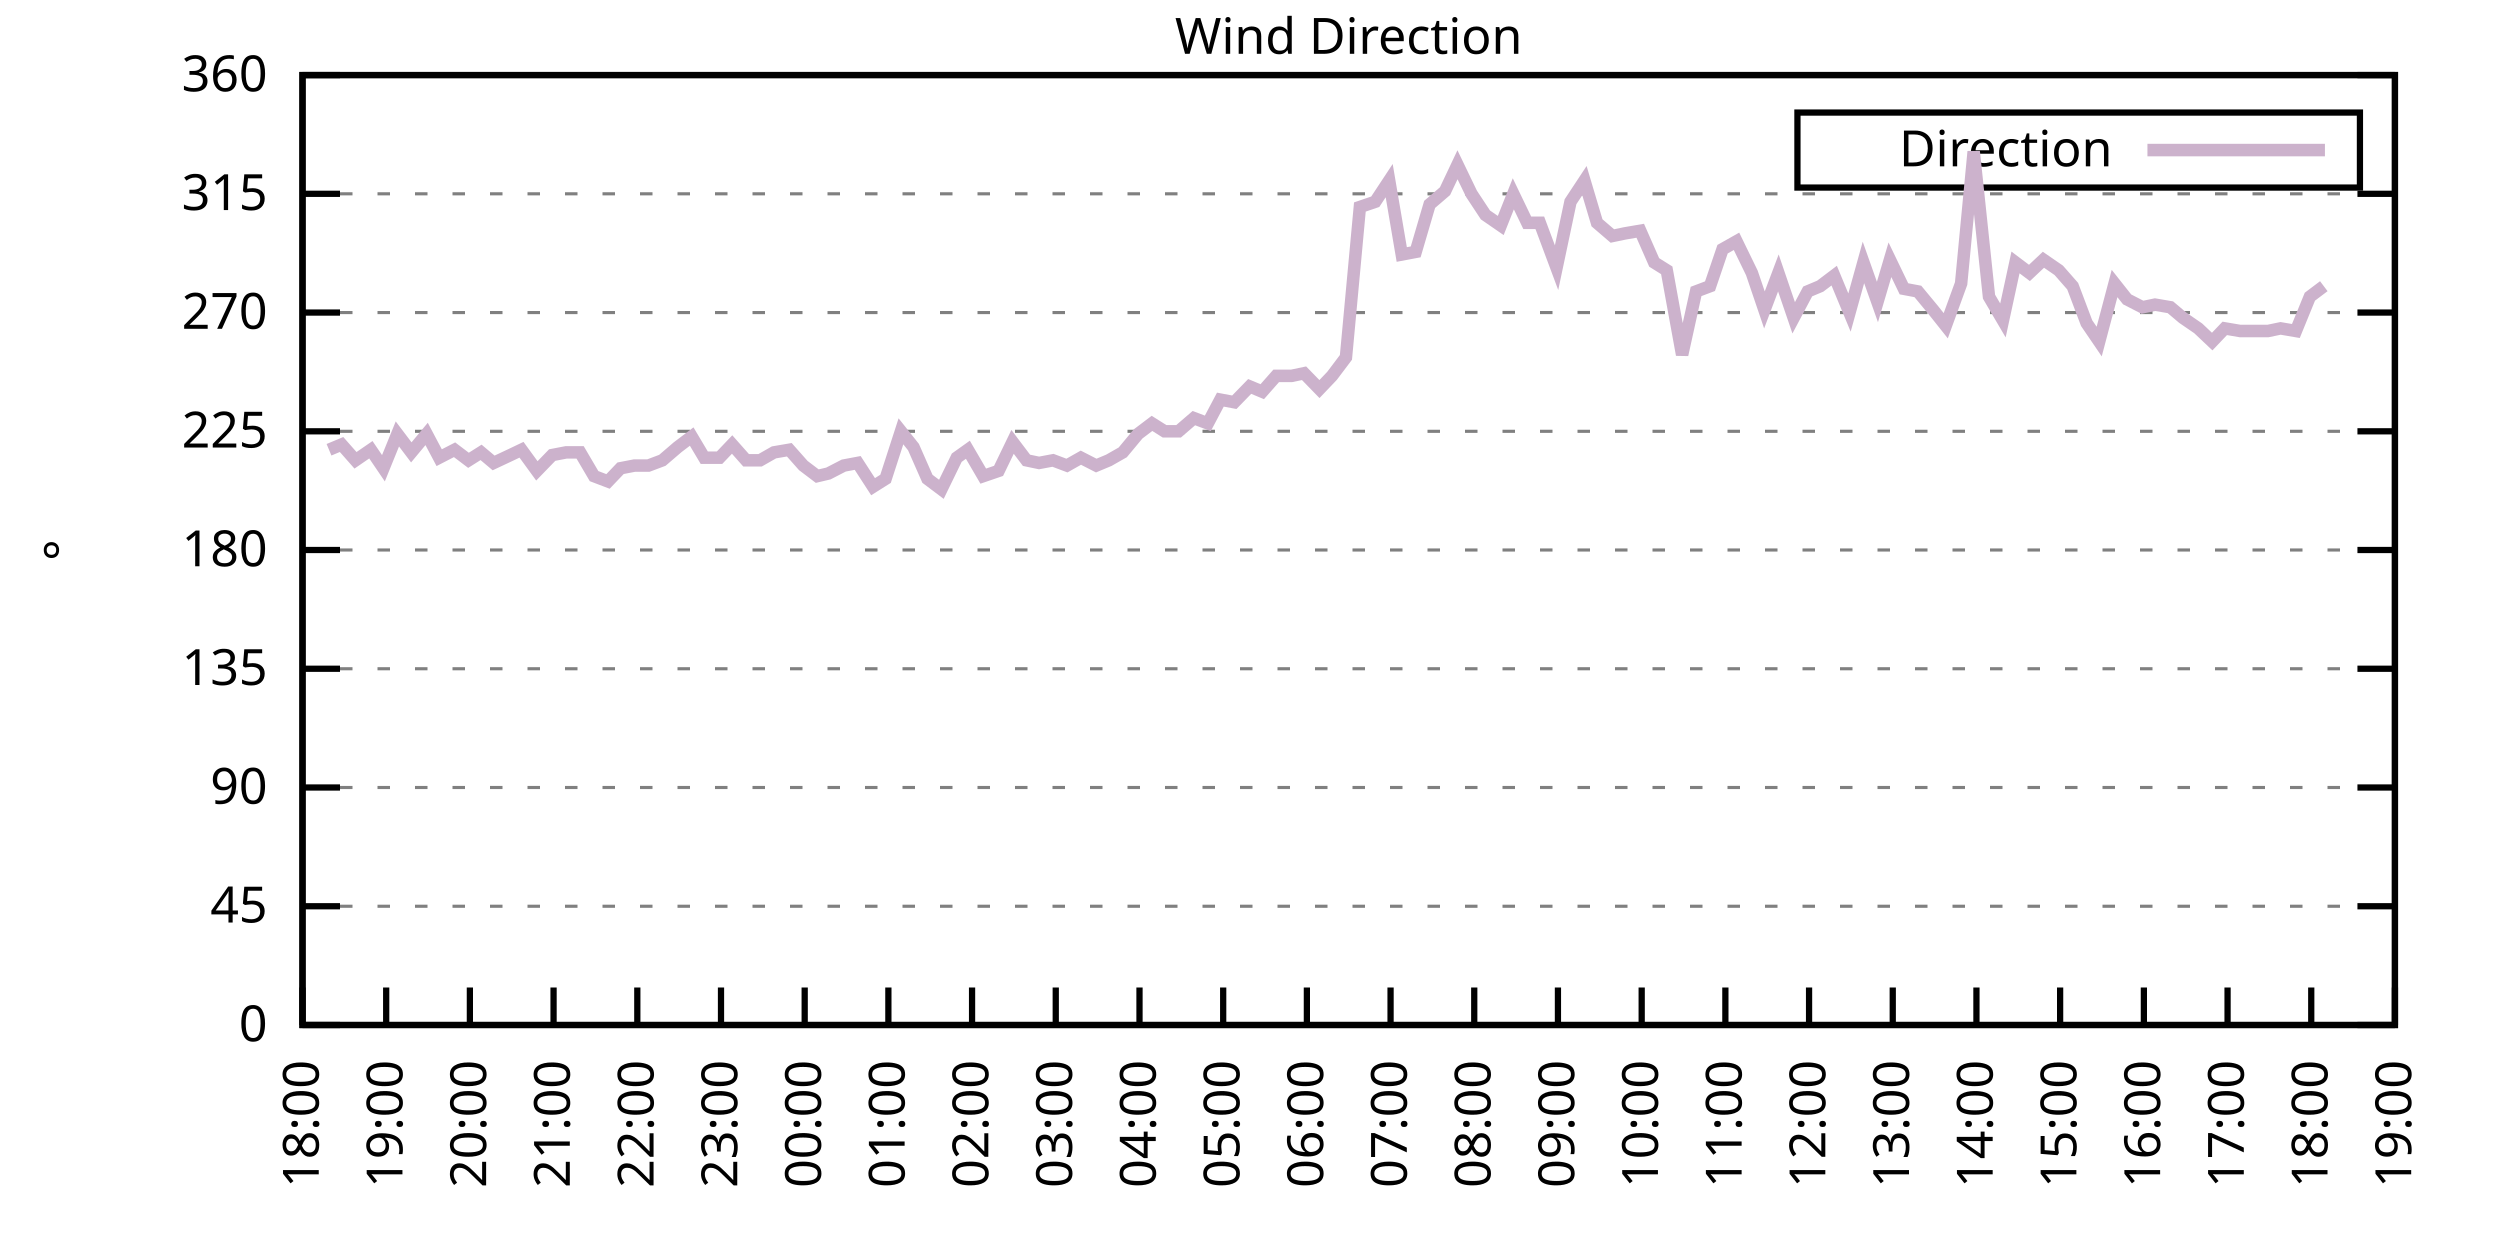
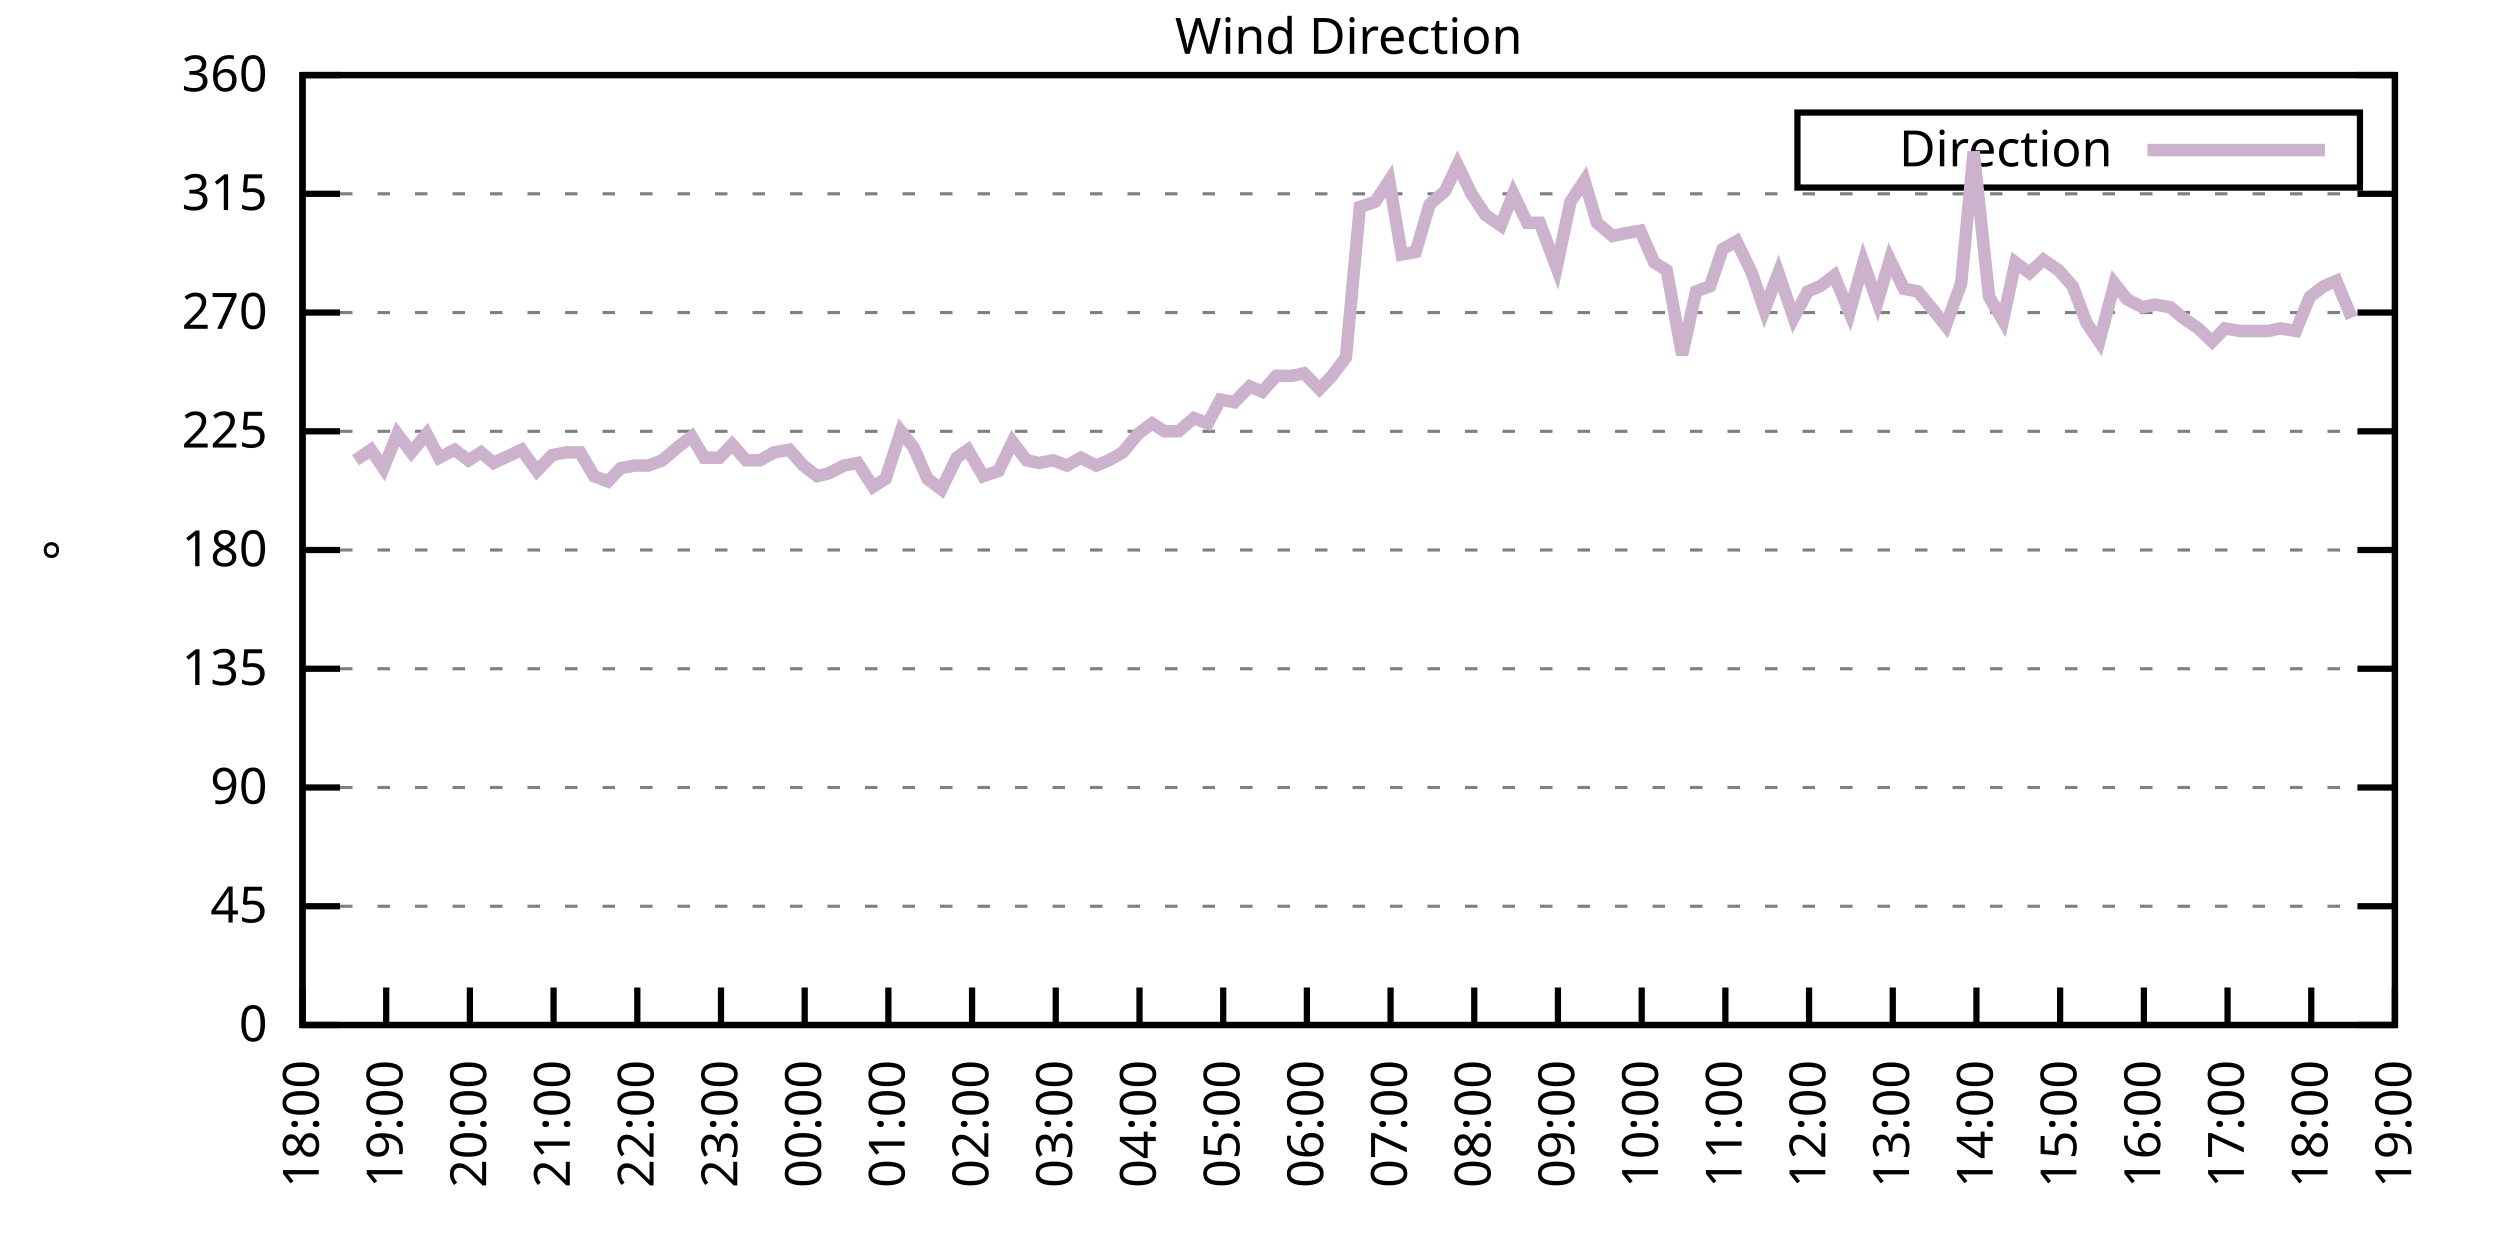
<svg xmlns="http://www.w3.org/2000/svg" xmlns:xlink="http://www.w3.org/1999/xlink" width="400" height="200" viewBox="0 0 400 200">
  <g id="gnuplot_canvas">
    <rect x="0" y="0" width="400" height="200" fill="none" />
    <defs>
      <circle id="gpDot" r="0.5" stroke-width="0.5" stroke="currentColor" />
      <path id="gpPt0" stroke-width="0.333" stroke="currentColor" d="M-1,0 h2 M0,-1 v2" />
      <path id="gpPt1" stroke-width="0.333" stroke="currentColor" d="M-1,-1 L1,1 M1,-1 L-1,1" />
      <path id="gpPt2" stroke-width="0.333" stroke="currentColor" d="M-1,0 L1,0 M0,-1 L0,1 M-1,-1 L1,1 M-1,1 L1,-1" />
      <rect id="gpPt3" stroke-width="0.333" stroke="currentColor" x="-1" y="-1" width="2" height="2" />
      <rect id="gpPt4" stroke-width="0.333" stroke="currentColor" fill="currentColor" x="-1" y="-1" width="2" height="2" />
      <circle id="gpPt5" stroke-width="0.333" stroke="currentColor" cx="0" cy="0" r="1" />
      <use xlink:href="#gpPt5" id="gpPt6" fill="currentColor" stroke="none" />
      <path id="gpPt7" stroke-width="0.333" stroke="currentColor" d="M0,-1.33 L-1.33,0.67 L1.33,0.67 z" />
      <use xlink:href="#gpPt7" id="gpPt8" fill="currentColor" stroke="none" />
      <use xlink:href="#gpPt7" id="gpPt9" stroke="currentColor" transform="rotate(180)" />
      <use xlink:href="#gpPt9" id="gpPt10" fill="currentColor" stroke="none" />
      <use xlink:href="#gpPt3" id="gpPt11" stroke="currentColor" transform="rotate(45)" />
      <use xlink:href="#gpPt11" id="gpPt12" fill="currentColor" stroke="none" />
      <path id="gpPt13" stroke-width="0.333" stroke="currentColor" d="M0,1.330 L1.265,0.411 L0.782,-1.067 L-0.782,-1.076 L-1.265,0.411 z" />
      <use xlink:href="#gpPt13" id="gpPt14" fill="currentColor" stroke="none" />
      <filter id="textbox" filterUnits="objectBoundingBox" x="0" y="0" height="1" width="1">
        <feFlood flood-color="white" flood-opacity="1" result="bgnd" />
        <feComposite in="SourceGraphic" in2="bgnd" operator="atop" />
      </filter>
      <filter id="greybox" filterUnits="objectBoundingBox" x="0" y="0" height="1" width="1">
        <feFlood flood-color="lightgrey" flood-opacity="1" result="grey" />
        <feComposite in="SourceGraphic" in2="grey" operator="atop" />
      </filter>
    </defs>
    <g fill="none" color="white" stroke="currentColor" stroke-width="1.00" stroke-linecap="butt" stroke-linejoin="miter">
</g>
    <g fill="none" color="black" stroke="currentColor" stroke-width="1.00" stroke-linecap="butt" stroke-linejoin="miter">
      <g stroke="none" shape-rendering="crispEdges">
        <polygon fill="rgb(255, 255, 255)" points="48.40,164.00 383.18,164.00 383.18,12.02 48.40,12.02 " />
      </g>
    </g>
    <g fill="none" color="black" stroke="currentColor" stroke-width="1.00" stroke-linecap="butt" stroke-linejoin="miter">
</g>
    <g fill="none" color="black" stroke="black" stroke-width="0.50" stroke-linecap="butt" stroke-linejoin="miter">
</g>
    <g fill="none" color="gray" stroke="currentColor" stroke-width="0.50" stroke-linecap="butt" stroke-linejoin="miter">
      <path stroke="gray" stroke-dasharray="2,4" class="gridline" d="M48.40,164.00 L383.19,164.00  " />
    </g>
    <g fill="none" color="gray" stroke="gray" stroke-width="1.00" stroke-linecap="butt" stroke-linejoin="miter">
</g>
    <g fill="none" color="black" stroke="currentColor" stroke-width="1.00" stroke-linecap="butt" stroke-linejoin="miter">
      <path stroke="black" d="M48.40,164.00 L54.40,164.00 M383.19,164.00 L377.19,164.00  " />
      <g transform="translate(42.80,166.60)" stroke="none" fill="black" font-family="Sans" font-size="8.00" text-anchor="end">
        <text>
          <tspan font-family="Sans"> 0</tspan>
        </text>
      </g>
    </g>
    <g fill="none" color="black" stroke="currentColor" stroke-width="1.00" stroke-linecap="butt" stroke-linejoin="miter">
</g>
    <g fill="none" color="black" stroke="black" stroke-width="0.50" stroke-linecap="butt" stroke-linejoin="miter">
</g>
    <g fill="none" color="gray" stroke="currentColor" stroke-width="0.50" stroke-linecap="butt" stroke-linejoin="miter">
      <path stroke="gray" stroke-dasharray="2,4" class="gridline" d="M48.40,145.00 L383.19,145.00  " />
    </g>
    <g fill="none" color="gray" stroke="gray" stroke-width="1.00" stroke-linecap="butt" stroke-linejoin="miter">
</g>
    <g fill="none" color="black" stroke="currentColor" stroke-width="1.00" stroke-linecap="butt" stroke-linejoin="miter">
      <path stroke="black" d="M48.40,145.00 L54.40,145.00 M383.19,145.00 L377.19,145.00  " />
      <g transform="translate(42.80,147.60)" stroke="none" fill="black" font-family="Sans" font-size="8.00" text-anchor="end">
        <text>
          <tspan font-family="Sans"> 45</tspan>
        </text>
      </g>
    </g>
    <g fill="none" color="black" stroke="currentColor" stroke-width="1.00" stroke-linecap="butt" stroke-linejoin="miter">
</g>
    <g fill="none" color="black" stroke="black" stroke-width="0.50" stroke-linecap="butt" stroke-linejoin="miter">
</g>
    <g fill="none" color="gray" stroke="currentColor" stroke-width="0.50" stroke-linecap="butt" stroke-linejoin="miter">
      <path stroke="gray" stroke-dasharray="2,4" class="gridline" d="M48.40,126.00 L383.19,126.00  " />
    </g>
    <g fill="none" color="gray" stroke="gray" stroke-width="1.00" stroke-linecap="butt" stroke-linejoin="miter">
</g>
    <g fill="none" color="black" stroke="currentColor" stroke-width="1.00" stroke-linecap="butt" stroke-linejoin="miter">
      <path stroke="black" d="M48.40,126.00 L54.40,126.00 M383.19,126.00 L377.19,126.00  " />
      <g transform="translate(42.80,128.60)" stroke="none" fill="black" font-family="Sans" font-size="8.00" text-anchor="end">
        <text>
          <tspan font-family="Sans"> 90</tspan>
        </text>
      </g>
    </g>
    <g fill="none" color="black" stroke="currentColor" stroke-width="1.00" stroke-linecap="butt" stroke-linejoin="miter">
</g>
    <g fill="none" color="black" stroke="black" stroke-width="0.50" stroke-linecap="butt" stroke-linejoin="miter">
</g>
    <g fill="none" color="gray" stroke="currentColor" stroke-width="0.50" stroke-linecap="butt" stroke-linejoin="miter">
      <path stroke="gray" stroke-dasharray="2,4" class="gridline" d="M48.40,107.00 L383.19,107.00  " />
    </g>
    <g fill="none" color="gray" stroke="gray" stroke-width="1.00" stroke-linecap="butt" stroke-linejoin="miter">
</g>
    <g fill="none" color="black" stroke="currentColor" stroke-width="1.00" stroke-linecap="butt" stroke-linejoin="miter">
      <path stroke="black" d="M48.40,107.00 L54.40,107.00 M383.19,107.00 L377.19,107.00  " />
      <g transform="translate(42.80,109.60)" stroke="none" fill="black" font-family="Sans" font-size="8.00" text-anchor="end">
        <text>
          <tspan font-family="Sans"> 135</tspan>
        </text>
      </g>
    </g>
    <g fill="none" color="black" stroke="currentColor" stroke-width="1.00" stroke-linecap="butt" stroke-linejoin="miter">
</g>
    <g fill="none" color="black" stroke="black" stroke-width="0.50" stroke-linecap="butt" stroke-linejoin="miter">
</g>
    <g fill="none" color="gray" stroke="currentColor" stroke-width="0.50" stroke-linecap="butt" stroke-linejoin="miter">
      <path stroke="gray" stroke-dasharray="2,4" class="gridline" d="M48.40,88.00 L383.19,88.00  " />
    </g>
    <g fill="none" color="gray" stroke="gray" stroke-width="1.00" stroke-linecap="butt" stroke-linejoin="miter">
</g>
    <g fill="none" color="black" stroke="currentColor" stroke-width="1.00" stroke-linecap="butt" stroke-linejoin="miter">
      <path stroke="black" d="M48.40,88.00 L54.40,88.00 M383.19,88.00 L377.19,88.00  " />
      <g transform="translate(42.80,90.60)" stroke="none" fill="black" font-family="Sans" font-size="8.00" text-anchor="end">
        <text>
          <tspan font-family="Sans"> 180</tspan>
        </text>
      </g>
    </g>
    <g fill="none" color="black" stroke="currentColor" stroke-width="1.00" stroke-linecap="butt" stroke-linejoin="miter">
</g>
    <g fill="none" color="black" stroke="black" stroke-width="0.50" stroke-linecap="butt" stroke-linejoin="miter">
</g>
    <g fill="none" color="gray" stroke="currentColor" stroke-width="0.50" stroke-linecap="butt" stroke-linejoin="miter">
      <path stroke="gray" stroke-dasharray="2,4" class="gridline" d="M48.40,69.01 L383.19,69.01  " />
    </g>
    <g fill="none" color="gray" stroke="gray" stroke-width="1.00" stroke-linecap="butt" stroke-linejoin="miter">
</g>
    <g fill="none" color="black" stroke="currentColor" stroke-width="1.00" stroke-linecap="butt" stroke-linejoin="miter">
      <path stroke="black" d="M48.40,69.01 L54.40,69.01 M383.19,69.01 L377.19,69.01  " />
      <g transform="translate(42.80,71.61)" stroke="none" fill="black" font-family="Sans" font-size="8.00" text-anchor="end">
        <text>
          <tspan font-family="Sans"> 225</tspan>
        </text>
      </g>
    </g>
    <g fill="none" color="black" stroke="currentColor" stroke-width="1.00" stroke-linecap="butt" stroke-linejoin="miter">
</g>
    <g fill="none" color="black" stroke="black" stroke-width="0.50" stroke-linecap="butt" stroke-linejoin="miter">
</g>
    <g fill="none" color="gray" stroke="currentColor" stroke-width="0.50" stroke-linecap="butt" stroke-linejoin="miter">
      <path stroke="gray" stroke-dasharray="2,4" class="gridline" d="M48.40,50.01 L383.19,50.01  " />
    </g>
    <g fill="none" color="gray" stroke="gray" stroke-width="1.00" stroke-linecap="butt" stroke-linejoin="miter">
</g>
    <g fill="none" color="black" stroke="currentColor" stroke-width="1.00" stroke-linecap="butt" stroke-linejoin="miter">
      <path stroke="black" d="M48.40,50.01 L54.40,50.01 M383.19,50.01 L377.19,50.01  " />
      <g transform="translate(42.80,52.61)" stroke="none" fill="black" font-family="Sans" font-size="8.00" text-anchor="end">
        <text>
          <tspan font-family="Sans"> 270</tspan>
        </text>
      </g>
    </g>
    <g fill="none" color="black" stroke="currentColor" stroke-width="1.00" stroke-linecap="butt" stroke-linejoin="miter">
</g>
    <g fill="none" color="black" stroke="black" stroke-width="0.50" stroke-linecap="butt" stroke-linejoin="miter">
</g>
    <g fill="none" color="gray" stroke="currentColor" stroke-width="0.50" stroke-linecap="butt" stroke-linejoin="miter">
      <path stroke="gray" stroke-dasharray="2,4" class="gridline" d="M48.40,31.01 L383.19,31.01  " />
    </g>
    <g fill="none" color="gray" stroke="gray" stroke-width="1.00" stroke-linecap="butt" stroke-linejoin="miter">
</g>
    <g fill="none" color="black" stroke="currentColor" stroke-width="1.00" stroke-linecap="butt" stroke-linejoin="miter">
      <path stroke="black" d="M48.40,31.01 L54.40,31.01 M383.19,31.01 L377.19,31.01  " />
      <g transform="translate(42.80,33.61)" stroke="none" fill="black" font-family="Sans" font-size="8.00" text-anchor="end">
        <text>
          <tspan font-family="Sans"> 315</tspan>
        </text>
      </g>
    </g>
    <g fill="none" color="black" stroke="currentColor" stroke-width="1.00" stroke-linecap="butt" stroke-linejoin="miter">
</g>
    <g fill="none" color="black" stroke="black" stroke-width="0.50" stroke-linecap="butt" stroke-linejoin="miter">
</g>
    <g fill="none" color="gray" stroke="currentColor" stroke-width="0.50" stroke-linecap="butt" stroke-linejoin="miter">
      <path stroke="gray" stroke-dasharray="2,4" class="gridline" d="M48.40,12.01 L383.19,12.01  " />
    </g>
    <g fill="none" color="gray" stroke="gray" stroke-width="1.00" stroke-linecap="butt" stroke-linejoin="miter">
</g>
    <g fill="none" color="black" stroke="currentColor" stroke-width="1.00" stroke-linecap="butt" stroke-linejoin="miter">
      <path stroke="black" d="M48.40,12.01 L54.40,12.01 M383.19,12.01 L377.19,12.01  " />
      <g transform="translate(42.80,14.61)" stroke="none" fill="black" font-family="Sans" font-size="8.00" text-anchor="end">
        <text>
          <tspan font-family="Sans"> 360</tspan>
        </text>
      </g>
    </g>
    <g fill="none" color="black" stroke="currentColor" stroke-width="1.00" stroke-linecap="butt" stroke-linejoin="miter">
      <path stroke="black" d="M48.40,164.00 L48.40,158.00  " />
      <g transform="translate(51.00,169.60) rotate(270.00)" stroke="none" fill="black" font-family="Sans" font-size="8.00" text-anchor="end">
        <text>
          <tspan font-family="Sans">18:00</tspan>
        </text>
      </g>
    </g>
    <g fill="none" color="black" stroke="currentColor" stroke-width="1.00" stroke-linecap="butt" stroke-linejoin="miter">
      <path stroke="black" d="M61.79,164.00 L61.79,158.00  " />
      <g transform="translate(64.39,169.60) rotate(270.00)" stroke="none" fill="black" font-family="Sans" font-size="8.00" text-anchor="end">
        <text>
          <tspan font-family="Sans">19:00</tspan>
        </text>
      </g>
    </g>
    <g fill="none" color="black" stroke="currentColor" stroke-width="1.00" stroke-linecap="butt" stroke-linejoin="miter">
      <path stroke="black" d="M75.18,164.00 L75.18,158.00  " />
      <g transform="translate(77.78,169.60) rotate(270.00)" stroke="none" fill="black" font-family="Sans" font-size="8.00" text-anchor="end">
        <text>
          <tspan font-family="Sans">20:00</tspan>
        </text>
      </g>
    </g>
    <g fill="none" color="black" stroke="currentColor" stroke-width="1.00" stroke-linecap="butt" stroke-linejoin="miter">
      <path stroke="black" d="M88.57,164.00 L88.57,158.00  " />
      <g transform="translate(91.17,169.60) rotate(270.00)" stroke="none" fill="black" font-family="Sans" font-size="8.00" text-anchor="end">
        <text>
          <tspan font-family="Sans">21:00</tspan>
        </text>
      </g>
    </g>
    <g fill="none" color="black" stroke="currentColor" stroke-width="1.00" stroke-linecap="butt" stroke-linejoin="miter">
      <path stroke="black" d="M101.97,164.00 L101.97,158.00  " />
      <g transform="translate(104.57,169.60) rotate(270.00)" stroke="none" fill="black" font-family="Sans" font-size="8.00" text-anchor="end">
        <text>
          <tspan font-family="Sans">22:00</tspan>
        </text>
      </g>
    </g>
    <g fill="none" color="black" stroke="currentColor" stroke-width="1.00" stroke-linecap="butt" stroke-linejoin="miter">
      <path stroke="black" d="M115.36,164.00 L115.36,158.00  " />
      <g transform="translate(117.96,169.60) rotate(270.00)" stroke="none" fill="black" font-family="Sans" font-size="8.00" text-anchor="end">
        <text>
          <tspan font-family="Sans">23:00</tspan>
        </text>
      </g>
    </g>
    <g fill="none" color="black" stroke="currentColor" stroke-width="1.00" stroke-linecap="butt" stroke-linejoin="miter">
      <path stroke="black" d="M128.75,164.00 L128.75,158.00  " />
      <g transform="translate(131.35,169.60) rotate(270.00)" stroke="none" fill="black" font-family="Sans" font-size="8.00" text-anchor="end">
        <text>
          <tspan font-family="Sans">00:00</tspan>
        </text>
      </g>
    </g>
    <g fill="none" color="black" stroke="currentColor" stroke-width="1.00" stroke-linecap="butt" stroke-linejoin="miter">
      <path stroke="black" d="M142.14,164.00 L142.14,158.00  " />
      <g transform="translate(144.74,169.60) rotate(270.00)" stroke="none" fill="black" font-family="Sans" font-size="8.00" text-anchor="end">
        <text>
          <tspan font-family="Sans">01:00</tspan>
        </text>
      </g>
    </g>
    <g fill="none" color="black" stroke="currentColor" stroke-width="1.00" stroke-linecap="butt" stroke-linejoin="miter">
      <path stroke="black" d="M155.53,164.00 L155.53,158.00  " />
      <g transform="translate(158.13,169.60) rotate(270.00)" stroke="none" fill="black" font-family="Sans" font-size="8.00" text-anchor="end">
        <text>
          <tspan font-family="Sans">02:00</tspan>
        </text>
      </g>
    </g>
    <g fill="none" color="black" stroke="currentColor" stroke-width="1.00" stroke-linecap="butt" stroke-linejoin="miter">
      <path stroke="black" d="M168.92,164.00 L168.92,158.00  " />
      <g transform="translate(171.52,169.60) rotate(270.00)" stroke="none" fill="black" font-family="Sans" font-size="8.00" text-anchor="end">
        <text>
          <tspan font-family="Sans">03:00</tspan>
        </text>
      </g>
    </g>
    <g fill="none" color="black" stroke="currentColor" stroke-width="1.00" stroke-linecap="butt" stroke-linejoin="miter">
      <path stroke="black" d="M182.32,164.00 L182.32,158.00  " />
      <g transform="translate(184.92,169.60) rotate(270.00)" stroke="none" fill="black" font-family="Sans" font-size="8.00" text-anchor="end">
        <text>
          <tspan font-family="Sans">04:00</tspan>
        </text>
      </g>
    </g>
    <g fill="none" color="black" stroke="currentColor" stroke-width="1.00" stroke-linecap="butt" stroke-linejoin="miter">
      <path stroke="black" d="M195.71,164.00 L195.71,158.00  " />
      <g transform="translate(198.31,169.60) rotate(270.00)" stroke="none" fill="black" font-family="Sans" font-size="8.00" text-anchor="end">
        <text>
          <tspan font-family="Sans">05:00</tspan>
        </text>
      </g>
    </g>
    <g fill="none" color="black" stroke="currentColor" stroke-width="1.00" stroke-linecap="butt" stroke-linejoin="miter">
      <path stroke="black" d="M209.10,164.00 L209.10,158.00  " />
      <g transform="translate(211.70,169.60) rotate(270.00)" stroke="none" fill="black" font-family="Sans" font-size="8.00" text-anchor="end">
        <text>
          <tspan font-family="Sans">06:00</tspan>
        </text>
      </g>
    </g>
    <g fill="none" color="black" stroke="currentColor" stroke-width="1.00" stroke-linecap="butt" stroke-linejoin="miter">
      <path stroke="black" d="M222.49,164.00 L222.49,158.00  " />
      <g transform="translate(225.09,169.60) rotate(270.00)" stroke="none" fill="black" font-family="Sans" font-size="8.00" text-anchor="end">
        <text>
          <tspan font-family="Sans">07:00</tspan>
        </text>
      </g>
    </g>
    <g fill="none" color="black" stroke="currentColor" stroke-width="1.00" stroke-linecap="butt" stroke-linejoin="miter">
      <path stroke="black" d="M235.88,164.00 L235.88,158.00  " />
      <g transform="translate(238.48,169.60) rotate(270.00)" stroke="none" fill="black" font-family="Sans" font-size="8.00" text-anchor="end">
        <text>
          <tspan font-family="Sans">08:00</tspan>
        </text>
      </g>
    </g>
    <g fill="none" color="black" stroke="currentColor" stroke-width="1.00" stroke-linecap="butt" stroke-linejoin="miter">
      <path stroke="black" d="M249.27,164.00 L249.27,158.00  " />
      <g transform="translate(251.87,169.60) rotate(270.00)" stroke="none" fill="black" font-family="Sans" font-size="8.00" text-anchor="end">
        <text>
          <tspan font-family="Sans">09:00</tspan>
        </text>
      </g>
    </g>
    <g fill="none" color="black" stroke="currentColor" stroke-width="1.00" stroke-linecap="butt" stroke-linejoin="miter">
      <path stroke="black" d="M262.67,164.00 L262.67,158.00  " />
      <g transform="translate(265.27,169.60) rotate(270.00)" stroke="none" fill="black" font-family="Sans" font-size="8.00" text-anchor="end">
        <text>
          <tspan font-family="Sans">10:00</tspan>
        </text>
      </g>
    </g>
    <g fill="none" color="black" stroke="currentColor" stroke-width="1.00" stroke-linecap="butt" stroke-linejoin="miter">
      <path stroke="black" d="M276.06,164.00 L276.06,158.00  " />
      <g transform="translate(278.66,169.60) rotate(270.00)" stroke="none" fill="black" font-family="Sans" font-size="8.00" text-anchor="end">
        <text>
          <tspan font-family="Sans">11:00</tspan>
        </text>
      </g>
    </g>
    <g fill="none" color="black" stroke="currentColor" stroke-width="1.00" stroke-linecap="butt" stroke-linejoin="miter">
      <path stroke="black" d="M289.45,164.00 L289.45,158.00  " />
      <g transform="translate(292.05,169.60) rotate(270.00)" stroke="none" fill="black" font-family="Sans" font-size="8.00" text-anchor="end">
        <text>
          <tspan font-family="Sans">12:00</tspan>
        </text>
      </g>
    </g>
    <g fill="none" color="black" stroke="currentColor" stroke-width="1.00" stroke-linecap="butt" stroke-linejoin="miter">
      <path stroke="black" d="M302.84,164.00 L302.84,158.00  " />
      <g transform="translate(305.44,169.60) rotate(270.00)" stroke="none" fill="black" font-family="Sans" font-size="8.00" text-anchor="end">
        <text>
          <tspan font-family="Sans">13:00</tspan>
        </text>
      </g>
    </g>
    <g fill="none" color="black" stroke="currentColor" stroke-width="1.00" stroke-linecap="butt" stroke-linejoin="miter">
      <path stroke="black" d="M316.23,164.00 L316.23,158.00  " />
      <g transform="translate(318.83,169.60) rotate(270.00)" stroke="none" fill="black" font-family="Sans" font-size="8.00" text-anchor="end">
        <text>
          <tspan font-family="Sans">14:00</tspan>
        </text>
      </g>
    </g>
    <g fill="none" color="black" stroke="currentColor" stroke-width="1.00" stroke-linecap="butt" stroke-linejoin="miter">
      <path stroke="black" d="M329.62,164.00 L329.62,158.00  " />
      <g transform="translate(332.22,169.60) rotate(270.00)" stroke="none" fill="black" font-family="Sans" font-size="8.00" text-anchor="end">
        <text>
          <tspan font-family="Sans">15:00</tspan>
        </text>
      </g>
    </g>
    <g fill="none" color="black" stroke="currentColor" stroke-width="1.00" stroke-linecap="butt" stroke-linejoin="miter">
      <path stroke="black" d="M343.02,164.00 L343.02,158.00  " />
      <g transform="translate(345.62,169.60) rotate(270.00)" stroke="none" fill="black" font-family="Sans" font-size="8.00" text-anchor="end">
        <text>
          <tspan font-family="Sans">16:00</tspan>
        </text>
      </g>
    </g>
    <g fill="none" color="black" stroke="currentColor" stroke-width="1.00" stroke-linecap="butt" stroke-linejoin="miter">
      <path stroke="black" d="M356.41,164.00 L356.41,158.00  " />
      <g transform="translate(359.01,169.60) rotate(270.00)" stroke="none" fill="black" font-family="Sans" font-size="8.00" text-anchor="end">
        <text>
          <tspan font-family="Sans">17:00</tspan>
        </text>
      </g>
    </g>
    <g fill="none" color="black" stroke="currentColor" stroke-width="1.00" stroke-linecap="butt" stroke-linejoin="miter">
      <path stroke="black" d="M369.80,164.00 L369.80,158.00  " />
      <g transform="translate(372.40,169.60) rotate(270.00)" stroke="none" fill="black" font-family="Sans" font-size="8.00" text-anchor="end">
        <text>
          <tspan font-family="Sans">18:00</tspan>
        </text>
      </g>
    </g>
    <g fill="none" color="black" stroke="currentColor" stroke-width="1.00" stroke-linecap="butt" stroke-linejoin="miter">
      <path stroke="black" d="M383.19,164.00 L383.19,158.00  " />
      <g transform="translate(385.79,169.60) rotate(270.00)" stroke="none" fill="black" font-family="Sans" font-size="8.00" text-anchor="end">
        <text>
          <tspan font-family="Sans">19:00</tspan>
        </text>
      </g>
    </g>
    <g fill="none" color="black" stroke="currentColor" stroke-width="1.00" stroke-linecap="butt" stroke-linejoin="miter">
</g>
    <g fill="none" color="black" stroke="currentColor" stroke-width="1.00" stroke-linecap="butt" stroke-linejoin="miter">
      <path stroke="black" d="M48.40,12.01 L48.40,164.00 L383.19,164.00 L383.19,12.01 L48.40,12.01 Z  " />
    </g>
    <g fill="none" color="black" stroke="currentColor" stroke-width="1.00" stroke-linecap="butt" stroke-linejoin="miter">
</g>
    <g fill="none" color="black" stroke="currentColor" stroke-width="1.00" stroke-linecap="butt" stroke-linejoin="miter">
      <path stroke="black" d="M287.59,30.01 L287.59,18.01 L377.59,18.01 L377.59,30.01 L287.59,30.01 Z  " />
    </g>
    <g id="Wind_direction_plot_1">
      <g fill="none" color="white" stroke="black" stroke-width="2.00" stroke-linecap="butt" stroke-linejoin="miter">
</g>
      <g fill="none" color="black" stroke="currentColor" stroke-width="2.00" stroke-linecap="butt" stroke-linejoin="miter">
        <g transform="translate(337.99,26.61)" stroke="none" fill="black" font-family="Sans" font-size="8.00" text-anchor="end">
          <text>
            <tspan font-family="Sans">Direction</tspan>
          </text>
        </g>
      </g>
      <g fill="none" color="black" stroke="currentColor" stroke-width="2.00" stroke-linecap="butt" stroke-linejoin="miter">
-         <path stroke="rgb(204, 178, 204)" d="M343.59,24.01 L371.99,24.01 M52.64,71.96 L54.65,71.12 L56.88,73.65 L59.34,71.96 L61.35,74.92 L63.58,69.43   L65.81,72.38 L68.26,69.43 L70.27,73.23 L72.73,71.96 L74.96,73.65 L76.97,72.38 L78.98,74.07 L81.66,72.81   L83.44,71.96 L85.90,75.34 L88.35,72.81 L90.58,72.38 L92.82,72.38 L95.05,76.18 L97.28,77.03 L99.29,74.92   L101.52,74.49 L103.75,74.49 L105.98,73.65 L108.44,71.54 L110.67,69.85 L112.68,73.23 L115.13,73.23 L117.14,71.12   L119.38,73.65 L121.61,73.65 L123.84,72.38 L126.29,71.96 L128.53,74.49 L130.76,76.18 L132.54,75.76 L135.00,74.49   L137.23,74.07 L139.69,77.87 L141.69,76.61 L144.15,69.01 L146.16,71.54 L148.39,76.61 L150.62,78.29 L153.08,73.23   L154.86,71.96 L157.32,76.18 L159.77,75.34 L162.01,70.70 L164.24,73.65 L166.25,74.07 L168.48,73.65 L170.71,74.49   L172.94,73.23 L175.40,74.49 L177.41,73.65 L179.64,72.38 L182.09,69.43 L184.32,67.74 L186.33,69.01 L188.57,69.01   L191.02,66.90 L193.25,67.74 L195.26,63.94 L197.49,64.36 L199.95,61.83 L201.96,62.67 L204.19,60.14 L206.64,60.14   L208.65,59.72 L211.11,62.25 L213.12,60.14 L215.35,57.18 L217.58,33.12 L220.04,32.28 L222.27,28.90 L224.28,40.72   L226.51,40.30 L228.74,32.70 L231.20,30.59 L233.20,26.36 L235.44,31.01 L237.67,34.39 L240.12,36.08 L242.13,31.01   L244.36,35.65 L246.37,35.65 L249.05,42.83 L251.28,32.28 L253.51,28.90 L255.52,35.65 L257.98,37.76 L259.99,37.34   L262.44,36.92 L264.67,41.99 L266.68,43.25 L269.14,56.76 L271.37,46.63 L273.60,45.79 L275.61,39.87 L277.84,38.61   L280.30,43.67 L282.31,49.59 L284.54,43.67 L286.99,50.85 L289.23,46.63 L291.23,45.79 L293.47,44.10 L295.92,50.01   L298.15,41.99 L300.39,48.32 L302.39,41.56 L304.63,46.21 L306.86,46.63 L309.31,49.59 L311.32,52.12 L313.78,45.36   L315.79,24.25 L318.24,47.47 L320.47,51.27 L322.48,41.99 L324.71,43.67 L326.95,41.56 L329.40,43.25 L331.63,45.79   L333.86,51.70 L335.87,54.65 L338.33,45.36 L340.34,47.90 L342.79,49.16 L344.80,48.74 L347.26,49.16 L349.26,50.85   L351.72,52.54 L353.95,54.65 L355.96,52.54 L358.42,52.96 L360.42,52.96 L362.88,52.96 L364.89,52.54 L367.34,52.96   L369.58,47.47 L371.81,45.79  " />
+         <path stroke="rgb(204, 178, 204)" d="M343.59,24.01 L371.99,24.01 M56.88,73.65 L59.34,71.96 L61.35,74.92 L63.58,69.43 L65.81,72.38 L68.26,69.43   L70.27,73.23 L72.73,71.96 L74.96,73.65 L76.97,72.38 L78.98,74.07 L81.66,72.81 L83.44,71.96 L85.90,75.34   L88.35,72.81 L90.58,72.38 L92.82,72.38 L95.05,76.18 L97.28,77.03 L99.29,74.92 L101.52,74.49 L103.75,74.49   L105.98,73.65 L108.44,71.54 L110.67,69.85 L112.68,73.23 L115.13,73.23 L117.14,71.12 L119.38,73.65 L121.61,73.65   L123.84,72.38 L126.29,71.96 L128.53,74.49 L130.76,76.18 L132.54,75.76 L135.00,74.49 L137.23,74.07 L139.69,77.87   L141.69,76.61 L144.15,69.01 L146.16,71.54 L148.39,76.61 L150.62,78.29 L153.08,73.23 L154.86,71.96 L157.32,76.18   L159.77,75.34 L162.01,70.70 L164.24,73.65 L166.25,74.07 L168.48,73.65 L170.71,74.49 L172.94,73.23 L175.40,74.49   L177.41,73.65 L179.64,72.38 L182.09,69.43 L184.32,67.74 L186.33,69.01 L188.57,69.01 L191.02,66.90 L193.25,67.74   L195.26,63.94 L197.49,64.36 L199.95,61.83 L201.96,62.67 L204.19,60.14 L206.64,60.14 L208.65,59.72 L211.11,62.25   L213.12,60.14 L215.35,57.18 L217.58,33.12 L220.04,32.28 L222.27,28.90 L224.28,40.72 L226.51,40.30 L228.74,32.70   L231.20,30.59 L233.20,26.36 L235.44,31.01 L237.67,34.39 L240.12,36.08 L242.13,31.01 L244.36,35.65 L246.37,35.65   L249.05,42.83 L251.28,32.28 L253.51,28.90 L255.52,35.65 L257.98,37.76 L259.99,37.34 L262.44,36.92 L264.67,41.99   L266.68,43.25 L269.14,56.76 L271.37,46.63 L273.60,45.79 L275.61,39.87 L277.84,38.61 L280.30,43.67 L282.31,49.59   L284.54,43.67 L286.99,50.85 L289.23,46.63 L291.23,45.79 L293.47,44.10 L295.92,50.01 L298.15,41.99 L300.39,48.32   L302.39,41.56 L304.63,46.21 L306.86,46.63 L309.31,49.59 L311.32,52.12 L313.78,45.36 L315.79,24.25 L318.24,47.47   L320.47,51.27 L322.48,41.99 L324.71,43.67 L326.95,41.56 L329.40,43.25 L331.63,45.79 L333.86,51.70 L335.87,54.65   L338.33,45.36 L340.34,47.90 L342.79,49.16 L344.80,48.74 L347.26,49.16 L349.26,50.85 L351.72,52.54 L353.95,54.65   L355.96,52.54 L358.42,52.96 L360.42,52.96 L362.88,52.96 L364.89,52.54 L367.34,52.96 L369.58,47.47 L371.81,45.79   L373.82,44.94 L376.27,50.85  " />
      </g>
    </g>
    <g fill="none" color="black" stroke="currentColor" stroke-width="2.00" stroke-linecap="butt" stroke-linejoin="miter">
</g>
    <g fill="none" color="black" stroke="black" stroke-width="1.00" stroke-linecap="butt" stroke-linejoin="miter">
</g>
    <g fill="none" color="black" stroke="currentColor" stroke-width="1.00" stroke-linecap="butt" stroke-linejoin="miter">
      <path stroke="black" d="M48.40,12.01 L48.40,164.00 L383.19,164.00 L383.19,12.01 L48.40,12.01 Z  " />
      <g transform="translate(12.80,88.01) rotate(270.00)" stroke="none" fill="black" font-family="Sans" font-size="8.00" text-anchor="middle">
        <text>
          <tspan font-family="Sans">°</tspan>
        </text>
      </g>
    </g>
    <g fill="none" color="black" stroke="currentColor" stroke-width="1.00" stroke-linecap="butt" stroke-linejoin="miter">
</g>
    <g fill="none" color="black" stroke="currentColor" stroke-width="1.00" stroke-linecap="butt" stroke-linejoin="miter">
      <g transform="translate(215.79,8.61)" stroke="none" fill="black" font-family="Sans" font-size="8.00" text-anchor="middle">
        <text>
          <tspan font-family="Sans">Wind Direction</tspan>
        </text>
      </g>
    </g>
    <g fill="none" color="black" stroke="currentColor" stroke-width="1.00" stroke-linecap="butt" stroke-linejoin="miter">
</g>
  </g>
</svg>
